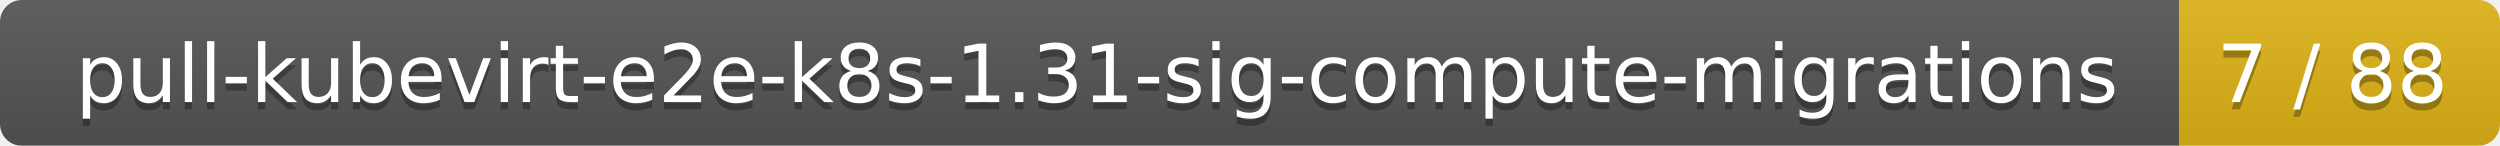
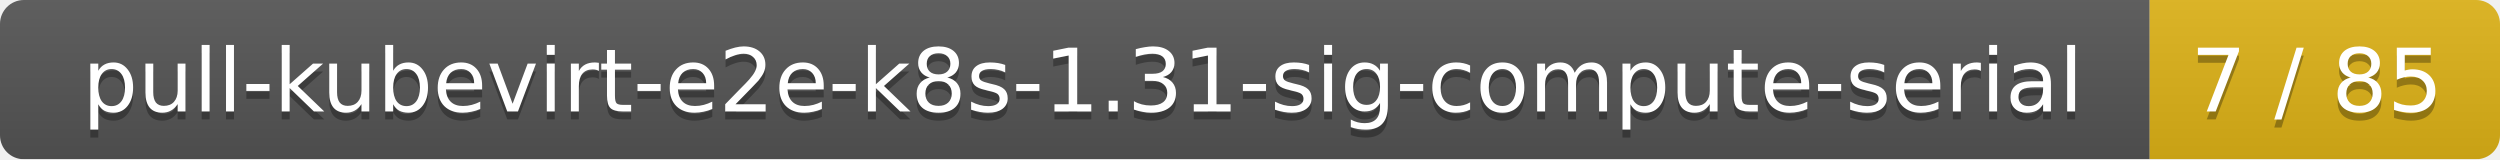
- <svg xmlns="http://www.w3.org/2000/svg" width="343" height="20">
+ <svg xmlns="http://www.w3.org/2000/svg" width="314" height="20">
  <linearGradient id="smooth" x2="0" y2="100%">
    <stop offset="0" stop-color="#bbb" stop-opacity=".1" />
    <stop offset="1" stop-opacity=".1" />
  </linearGradient>
  <mask id="round">
-     <rect width="343" height="20" rx="3" fill="#fff" />
+     <rect width="314" height="20" rx="3" fill="#fff" />
  </mask>
  <g mask="url(#round)">
-     <rect width="299" height="20" fill="#555" />
-     <rect x="299" width="44" height="20" fill="#dfb317" />
-     <rect width="343" height="20" fill="url(#smooth)" />
+     <rect width="270" height="20" fill="#555" />
+     <rect x="270" width="44" height="20" fill="#dfb317" />
+     <rect width="314" height="20" fill="url(#smooth)" />
  </g>
  <g fill="#fff" text-anchor="middle" font-family="DejaVu Sans,Verdana,Geneva,sans-serif" font-size="11">
-     <text x="150.5" y="15" fill="#010101" fill-opacity=".3">pull-kubevirt-e2e-k8s-1.31-sig-compute-migrations</text>
-     <text x="150.5" y="14">pull-kubevirt-e2e-k8s-1.31-sig-compute-migrations</text>
-     <text x="320" y="15" fill="#010101" fill-opacity=".3">7 / 88</text>
-     <text x="320" y="14">7 / 88</text>
+     <text x="136" y="15" fill="#010101" fill-opacity=".3">pull-kubevirt-e2e-k8s-1.31-sig-compute-serial</text>
+     <text x="136" y="14">pull-kubevirt-e2e-k8s-1.31-sig-compute-serial</text>
+     <text x="291" y="15" fill="#010101" fill-opacity=".3">7 / 85</text>
+     <text x="291" y="14">7 / 85</text>
  </g>
</svg>
